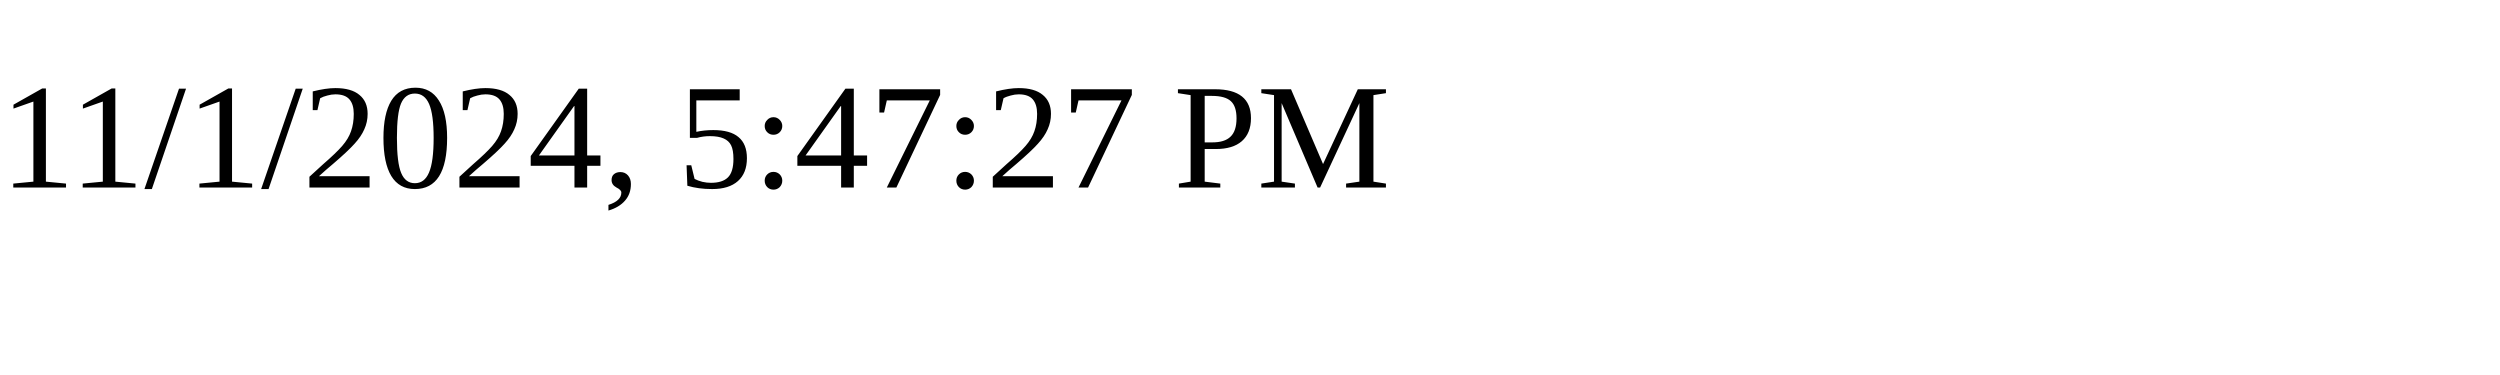
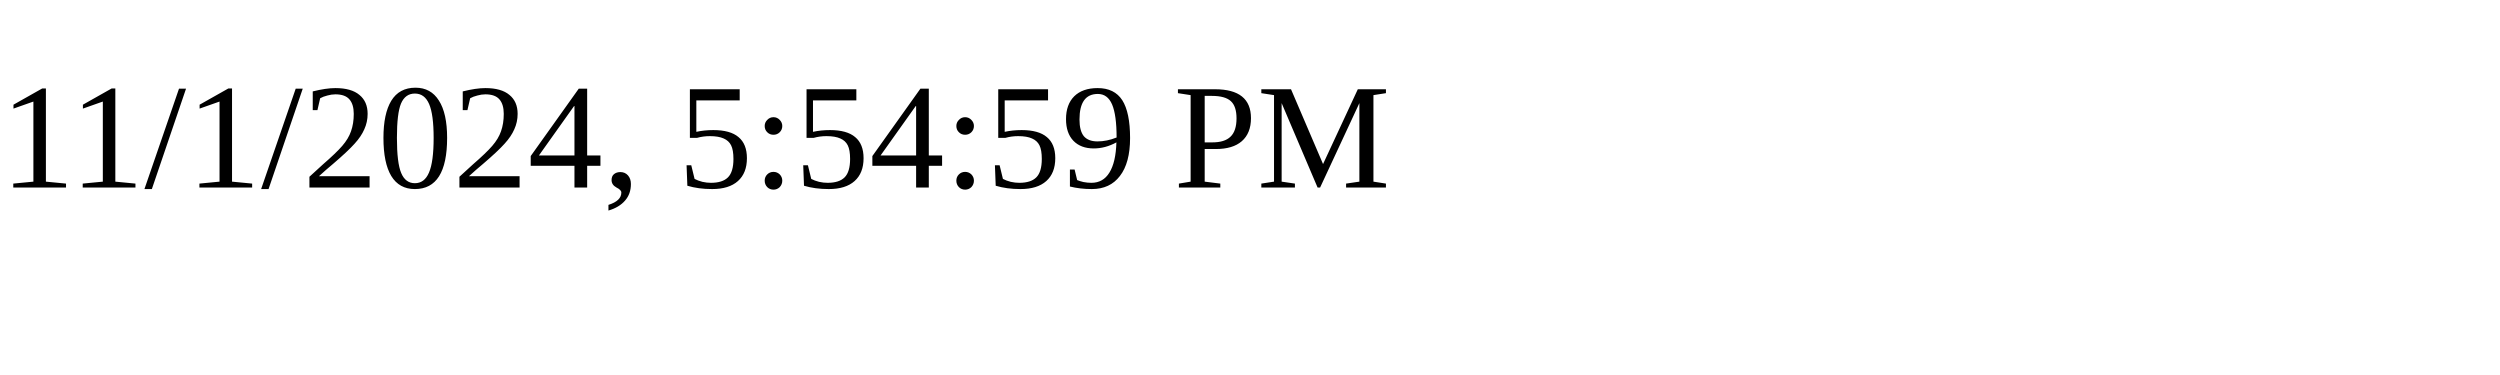
<svg xmlns="http://www.w3.org/2000/svg" height="30" width="200">
-   <text x="0" y="15">11/1/2024, 5:47:27 PM</text>
+   <text x="0" y="15">11/1/2024, 5:54:59 PM</text>
</svg>
